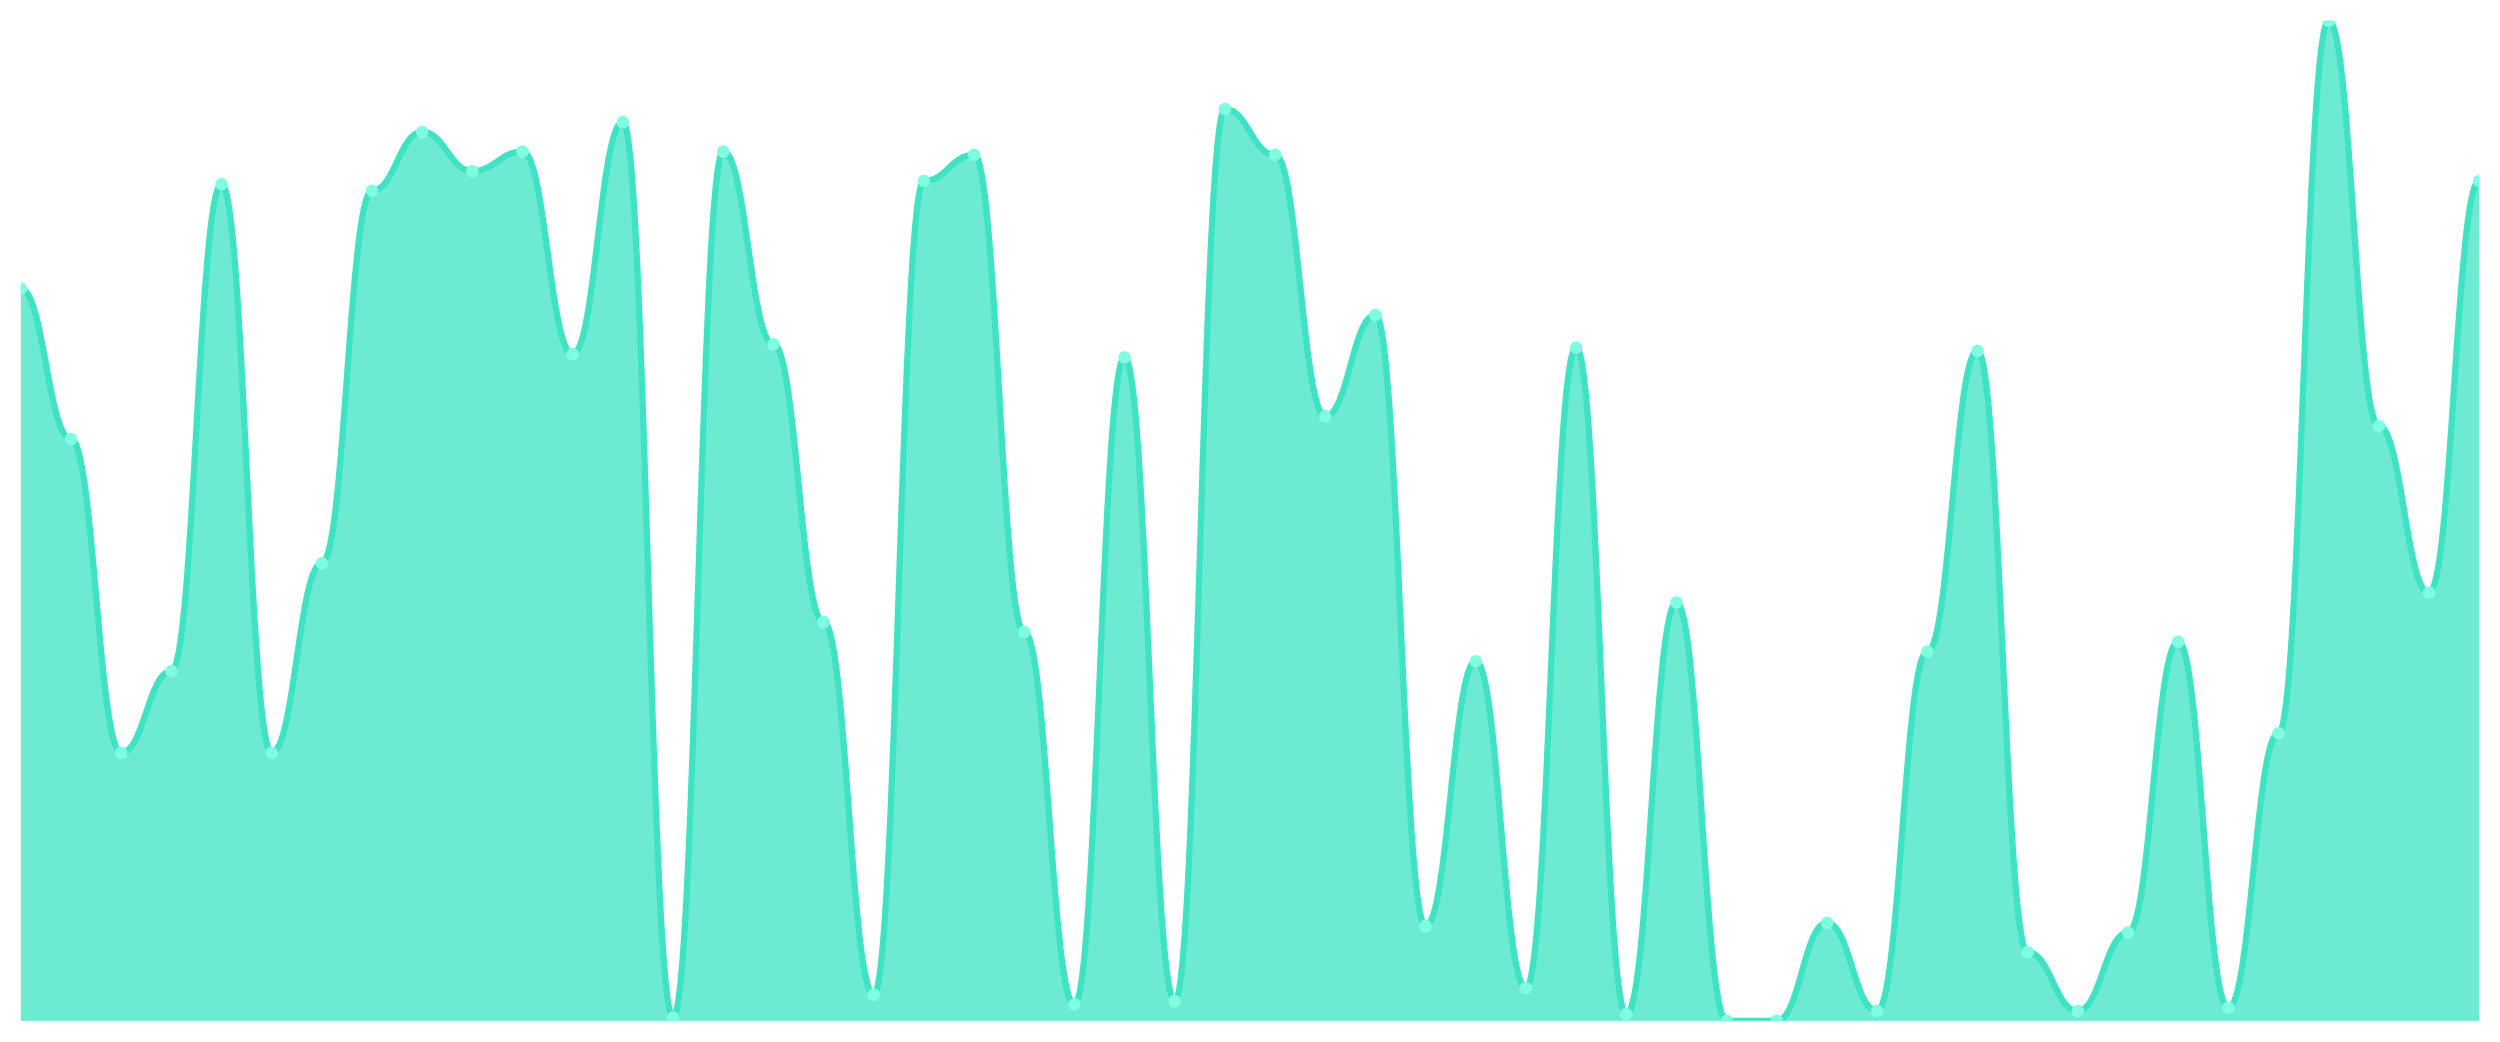
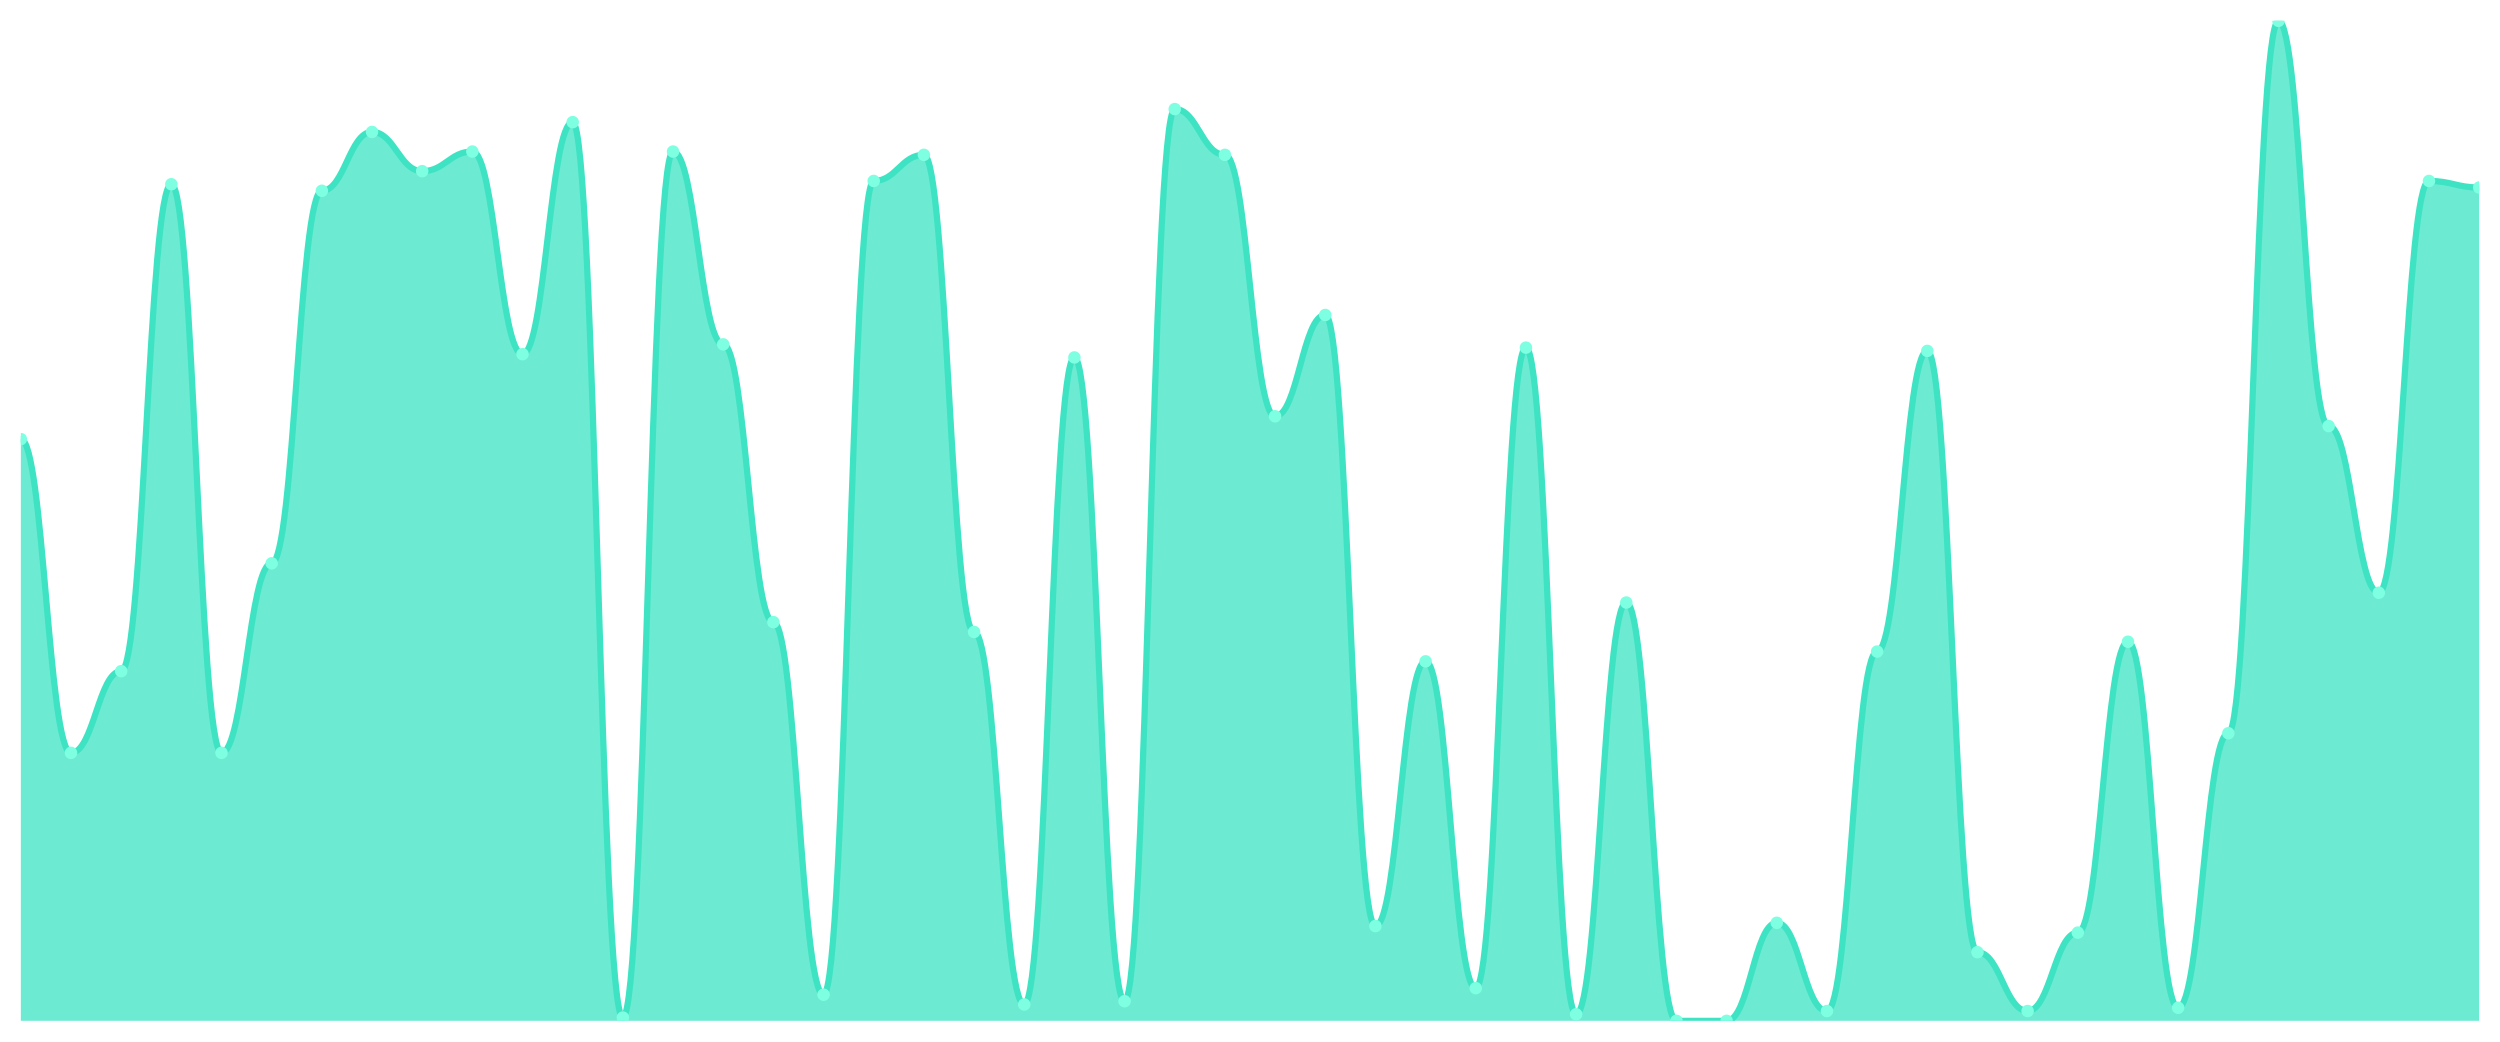
<svg xmlns="http://www.w3.org/2000/svg" viewBox="0 0 1200 500" width="1200" height="500">
  <defs>
    <clipPath id="c">
      <rect x="10" y="10" width="1180" height="480" />
    </clipPath>
  </defs>
  <rect width="1200" height="500" fill="none" />
  <g clip-path="url(#c)">
-     <path d="M 10,490 L 10,138.627 C 20.837,138.627 23.245,210.784 34.082,210.784 C 44.918,210.784 47.327,361.373 58.163,361.373 C 69,361.373 71.408,322.157 82.245,322.157 C 93.082,322.157 95.49,88.431 106.327,88.431 C 117.163,88.431 119.571,361.373 130.408,361.373 C 141.245,361.373 143.653,270.392 154.49,270.392 C 165.327,270.392 167.735,91.569 178.571,91.569 C 189.408,91.569 191.816,63.333 202.653,63.333 C 213.49,63.333 215.898,82.157 226.735,82.157 C 237.571,82.157 239.98,72.745 250.816,72.745 C 261.653,72.745 264.061,170 274.898,170 C 285.735,170 288.143,58.627 298.98,58.627 C 309.816,58.627 312.224,488.431 323.061,488.431 C 333.898,488.431 336.306,72.745 347.143,72.745 C 357.98,72.745 360.388,165.294 371.224,165.294 C 382.061,165.294 384.469,298.627 395.306,298.627 C 406.143,298.627 408.551,477.451 419.388,477.451 C 430.224,477.451 432.633,86.863 443.469,86.863 C 454.306,86.863 456.714,74.314 467.551,74.314 C 478.388,74.314 480.796,303.333 491.633,303.333 C 502.469,303.333 504.878,482.157 515.714,482.157 C 526.551,482.157 528.959,171.569 539.796,171.569 C 550.633,171.569 553.041,480.588 563.878,480.588 C 574.714,480.588 577.122,52.353 587.959,52.353 C 598.796,52.353 601.204,74.314 612.041,74.314 C 622.878,74.314 625.286,199.804 636.122,199.804 C 646.959,199.804 649.367,151.176 660.204,151.176 C 671.041,151.176 673.449,444.51 684.286,444.51 C 695.122,444.51 697.531,317.451 708.367,317.451 C 719.204,317.451 721.612,474.314 732.449,474.314 C 743.286,474.314 745.694,166.863 756.531,166.863 C 767.367,166.863 769.776,486.863 780.612,486.863 C 791.449,486.863 793.857,289.216 804.694,289.216 C 815.531,289.216 817.939,490 828.776,490 C 839.612,490 842.02,490 852.857,490 C 863.694,490 866.102,442.941 876.939,442.941 C 887.776,442.941 890.184,485.294 901.02,485.294 C 911.857,485.294 914.265,312.745 925.102,312.745 C 935.939,312.745 938.347,168.431 949.184,168.431 C 960.02,168.431 962.429,457.059 973.265,457.059 C 984.102,457.059 986.51,485.294 997.347,485.294 C 1008.184,485.294 1010.592,447.647 1021.429,447.647 C 1032.265,447.647 1034.673,308.039 1045.51,308.039 C 1056.347,308.039 1058.755,483.725 1069.592,483.725 C 1080.429,483.725 1082.837,351.961 1093.673,351.961 C 1104.51,351.961 1106.918,10 1117.755,10 C 1128.592,10 1131,204.51 1141.837,204.51 C 1152.673,204.51 1155.082,284.51 1165.918,284.51 C 1176.755,284.51 1179.163,86.863 1190,86.863 L 1190,490 Z" fill="rgba(61,227,195,0.75)" />
-     <path d="M 10,138.627 C 20.837,138.627 23.245,210.784 34.082,210.784 C 44.918,210.784 47.327,361.373 58.163,361.373 C 69,361.373 71.408,322.157 82.245,322.157 C 93.082,322.157 95.49,88.431 106.327,88.431 C 117.163,88.431 119.571,361.373 130.408,361.373 C 141.245,361.373 143.653,270.392 154.49,270.392 C 165.327,270.392 167.735,91.569 178.571,91.569 C 189.408,91.569 191.816,63.333 202.653,63.333 C 213.49,63.333 215.898,82.157 226.735,82.157 C 237.571,82.157 239.98,72.745 250.816,72.745 C 261.653,72.745 264.061,170 274.898,170 C 285.735,170 288.143,58.627 298.98,58.627 C 309.816,58.627 312.224,488.431 323.061,488.431 C 333.898,488.431 336.306,72.745 347.143,72.745 C 357.98,72.745 360.388,165.294 371.224,165.294 C 382.061,165.294 384.469,298.627 395.306,298.627 C 406.143,298.627 408.551,477.451 419.388,477.451 C 430.224,477.451 432.633,86.863 443.469,86.863 C 454.306,86.863 456.714,74.314 467.551,74.314 C 478.388,74.314 480.796,303.333 491.633,303.333 C 502.469,303.333 504.878,482.157 515.714,482.157 C 526.551,482.157 528.959,171.569 539.796,171.569 C 550.633,171.569 553.041,480.588 563.878,480.588 C 574.714,480.588 577.122,52.353 587.959,52.353 C 598.796,52.353 601.204,74.314 612.041,74.314 C 622.878,74.314 625.286,199.804 636.122,199.804 C 646.959,199.804 649.367,151.176 660.204,151.176 C 671.041,151.176 673.449,444.51 684.286,444.51 C 695.122,444.51 697.531,317.451 708.367,317.451 C 719.204,317.451 721.612,474.314 732.449,474.314 C 743.286,474.314 745.694,166.863 756.531,166.863 C 767.367,166.863 769.776,486.863 780.612,486.863 C 791.449,486.863 793.857,289.216 804.694,289.216 C 815.531,289.216 817.939,490 828.776,490 C 839.612,490 842.02,490 852.857,490 C 863.694,490 866.102,442.941 876.939,442.941 C 887.776,442.941 890.184,485.294 901.02,485.294 C 911.857,485.294 914.265,312.745 925.102,312.745 C 935.939,312.745 938.347,168.431 949.184,168.431 C 960.02,168.431 962.429,457.059 973.265,457.059 C 984.102,457.059 986.51,485.294 997.347,485.294 C 1008.184,485.294 1010.592,447.647 1021.429,447.647 C 1032.265,447.647 1034.673,308.039 1045.51,308.039 C 1056.347,308.039 1058.755,483.725 1069.592,483.725 C 1080.429,483.725 1082.837,351.961 1093.673,351.961 C 1104.51,351.961 1106.918,10 1117.755,10 C 1128.592,10 1131,204.51 1141.837,204.51 C 1152.673,204.51 1155.082,284.51 1165.918,284.51 C 1176.755,284.51 1179.163,86.863 1190,86.863" fill="none" stroke="#3de3c3" stroke-width="3" stroke-linecap="round" stroke-linejoin="round" />
-     <circle cx="10" cy="138.627" r="3" fill="#7fffe1" />
-     <circle cx="34.082" cy="210.784" r="3" fill="#7fffe1" />
-     <circle cx="58.163" cy="361.373" r="3" fill="#7fffe1" />
-     <circle cx="82.245" cy="322.157" r="3" fill="#7fffe1" />
-     <circle cx="106.327" cy="88.431" r="3" fill="#7fffe1" />
-     <circle cx="130.408" cy="361.373" r="3" fill="#7fffe1" />
-     <circle cx="154.49" cy="270.392" r="3" fill="#7fffe1" />
-     <circle cx="178.571" cy="91.569" r="3" fill="#7fffe1" />
-     <circle cx="202.653" cy="63.333" r="3" fill="#7fffe1" />
-     <circle cx="226.735" cy="82.157" r="3" fill="#7fffe1" />
-     <circle cx="250.816" cy="72.745" r="3" fill="#7fffe1" />
-     <circle cx="274.898" cy="170" r="3" fill="#7fffe1" />
-     <circle cx="298.98" cy="58.627" r="3" fill="#7fffe1" />
-     <circle cx="323.061" cy="488.431" r="3" fill="#7fffe1" />
-     <circle cx="347.143" cy="72.745" r="3" fill="#7fffe1" />
-     <circle cx="371.224" cy="165.294" r="3" fill="#7fffe1" />
-     <circle cx="395.306" cy="298.627" r="3" fill="#7fffe1" />
-     <circle cx="419.388" cy="477.451" r="3" fill="#7fffe1" />
-     <circle cx="443.469" cy="86.863" r="3" fill="#7fffe1" />
-     <circle cx="467.551" cy="74.314" r="3" fill="#7fffe1" />
-     <circle cx="491.633" cy="303.333" r="3" fill="#7fffe1" />
-     <circle cx="515.714" cy="482.157" r="3" fill="#7fffe1" />
-     <circle cx="539.796" cy="171.569" r="3" fill="#7fffe1" />
-     <circle cx="563.878" cy="480.588" r="3" fill="#7fffe1" />
-     <circle cx="587.959" cy="52.353" r="3" fill="#7fffe1" />
-     <circle cx="612.041" cy="74.314" r="3" fill="#7fffe1" />
-     <circle cx="636.122" cy="199.804" r="3" fill="#7fffe1" />
-     <circle cx="660.204" cy="151.176" r="3" fill="#7fffe1" />
-     <circle cx="684.286" cy="444.51" r="3" fill="#7fffe1" />
-     <circle cx="708.367" cy="317.451" r="3" fill="#7fffe1" />
-     <circle cx="732.449" cy="474.314" r="3" fill="#7fffe1" />
-     <circle cx="756.531" cy="166.863" r="3" fill="#7fffe1" />
-     <circle cx="780.612" cy="486.863" r="3" fill="#7fffe1" />
-     <circle cx="804.694" cy="289.216" r="3" fill="#7fffe1" />
+     <path d="M 10,490 L 10,210.784 C 20.837,210.784 23.245,361.373 34.082,361.373 C 44.918,361.373 47.327,322.157 58.163,322.157 C 69,322.157 71.408,88.431 82.245,88.431 C 93.082,88.431 95.49,361.373 106.327,361.373 C 117.163,361.373 119.571,270.392 130.408,270.392 C 141.245,270.392 143.653,91.569 154.49,91.569 C 165.327,91.569 167.735,63.333 178.571,63.333 C 189.408,63.333 191.816,82.157 202.653,82.157 C 213.49,82.157 215.898,72.745 226.735,72.745 C 237.571,72.745 239.98,170 250.816,170 C 261.653,170 264.061,58.627 274.898,58.627 C 285.735,58.627 288.143,488.431 298.98,488.431 C 309.816,488.431 312.224,72.745 323.061,72.745 C 333.898,72.745 336.306,165.294 347.143,165.294 C 357.98,165.294 360.388,298.627 371.224,298.627 C 382.061,298.627 384.469,477.451 395.306,477.451 C 406.143,477.451 408.551,86.863 419.388,86.863 C 430.224,86.863 432.633,74.314 443.469,74.314 C 454.306,74.314 456.714,303.333 467.551,303.333 C 478.388,303.333 480.796,482.157 491.633,482.157 C 502.469,482.157 504.878,171.569 515.714,171.569 C 526.551,171.569 528.959,480.588 539.796,480.588 C 550.633,480.588 553.041,52.353 563.878,52.353 C 574.714,52.353 577.122,74.314 587.959,74.314 C 598.796,74.314 601.204,199.804 612.041,199.804 C 622.878,199.804 625.286,151.176 636.122,151.176 C 646.959,151.176 649.367,444.51 660.204,444.51 C 671.041,444.51 673.449,317.451 684.286,317.451 C 695.122,317.451 697.531,474.314 708.367,474.314 C 719.204,474.314 721.612,166.863 732.449,166.863 C 743.286,166.863 745.694,486.863 756.531,486.863 C 767.367,486.863 769.776,289.216 780.612,289.216 C 791.449,289.216 793.857,490 804.694,490 C 815.531,490 817.939,490 828.776,490 C 839.612,490 842.02,442.941 852.857,442.941 C 863.694,442.941 866.102,485.294 876.939,485.294 C 887.776,485.294 890.184,312.745 901.02,312.745 C 911.857,312.745 914.265,168.431 925.102,168.431 C 935.939,168.431 938.347,457.059 949.184,457.059 C 960.02,457.059 962.429,485.294 973.265,485.294 C 984.102,485.294 986.51,447.647 997.347,447.647 C 1008.184,447.647 1010.592,308.039 1021.429,308.039 C 1032.265,308.039 1034.673,483.725 1045.51,483.725 C 1056.347,483.725 1058.755,351.961 1069.592,351.961 C 1080.429,351.961 1082.837,10 1093.673,10 C 1104.51,10 1106.918,204.51 1117.755,204.51 C 1128.592,204.51 1131,284.51 1141.837,284.51 C 1152.673,284.51 1155.082,86.863 1165.918,86.863 C 1176.755,86.863 1179.163,90 1190,90 L 1190,490 Z" fill="rgba(61,227,195,0.75)" />
+     <path d="M 10,210.784 C 20.837,210.784 23.245,361.373 34.082,361.373 C 44.918,361.373 47.327,322.157 58.163,322.157 C 69,322.157 71.408,88.431 82.245,88.431 C 93.082,88.431 95.49,361.373 106.327,361.373 C 117.163,361.373 119.571,270.392 130.408,270.392 C 141.245,270.392 143.653,91.569 154.49,91.569 C 165.327,91.569 167.735,63.333 178.571,63.333 C 189.408,63.333 191.816,82.157 202.653,82.157 C 213.49,82.157 215.898,72.745 226.735,72.745 C 237.571,72.745 239.98,170 250.816,170 C 261.653,170 264.061,58.627 274.898,58.627 C 285.735,58.627 288.143,488.431 298.98,488.431 C 309.816,488.431 312.224,72.745 323.061,72.745 C 333.898,72.745 336.306,165.294 347.143,165.294 C 357.98,165.294 360.388,298.627 371.224,298.627 C 382.061,298.627 384.469,477.451 395.306,477.451 C 406.143,477.451 408.551,86.863 419.388,86.863 C 430.224,86.863 432.633,74.314 443.469,74.314 C 454.306,74.314 456.714,303.333 467.551,303.333 C 478.388,303.333 480.796,482.157 491.633,482.157 C 502.469,482.157 504.878,171.569 515.714,171.569 C 526.551,171.569 528.959,480.588 539.796,480.588 C 550.633,480.588 553.041,52.353 563.878,52.353 C 574.714,52.353 577.122,74.314 587.959,74.314 C 598.796,74.314 601.204,199.804 612.041,199.804 C 622.878,199.804 625.286,151.176 636.122,151.176 C 646.959,151.176 649.367,444.51 660.204,444.51 C 671.041,444.51 673.449,317.451 684.286,317.451 C 695.122,317.451 697.531,474.314 708.367,474.314 C 719.204,474.314 721.612,166.863 732.449,166.863 C 743.286,166.863 745.694,486.863 756.531,486.863 C 767.367,486.863 769.776,289.216 780.612,289.216 C 791.449,289.216 793.857,490 804.694,490 C 815.531,490 817.939,490 828.776,490 C 839.612,490 842.02,442.941 852.857,442.941 C 863.694,442.941 866.102,485.294 876.939,485.294 C 887.776,485.294 890.184,312.745 901.02,312.745 C 911.857,312.745 914.265,168.431 925.102,168.431 C 935.939,168.431 938.347,457.059 949.184,457.059 C 960.02,457.059 962.429,485.294 973.265,485.294 C 984.102,485.294 986.51,447.647 997.347,447.647 C 1008.184,447.647 1010.592,308.039 1021.429,308.039 C 1032.265,308.039 1034.673,483.725 1045.51,483.725 C 1056.347,483.725 1058.755,351.961 1069.592,351.961 C 1080.429,351.961 1082.837,10 1093.673,10 C 1104.51,10 1106.918,204.51 1117.755,204.51 C 1128.592,204.51 1131,284.51 1141.837,284.51 C 1152.673,284.51 1155.082,86.863 1165.918,86.863 C 1176.755,86.863 1179.163,90 1190,90" fill="none" stroke="#3de3c3" stroke-width="3" stroke-linecap="round" stroke-linejoin="round" />
+     <circle cx="10" cy="210.784" r="3" fill="#7fffe1" />
+     <circle cx="34.082" cy="361.373" r="3" fill="#7fffe1" />
+     <circle cx="58.163" cy="322.157" r="3" fill="#7fffe1" />
+     <circle cx="82.245" cy="88.431" r="3" fill="#7fffe1" />
+     <circle cx="106.327" cy="361.373" r="3" fill="#7fffe1" />
+     <circle cx="130.408" cy="270.392" r="3" fill="#7fffe1" />
+     <circle cx="154.49" cy="91.569" r="3" fill="#7fffe1" />
+     <circle cx="178.571" cy="63.333" r="3" fill="#7fffe1" />
+     <circle cx="202.653" cy="82.157" r="3" fill="#7fffe1" />
+     <circle cx="226.735" cy="72.745" r="3" fill="#7fffe1" />
+     <circle cx="250.816" cy="170" r="3" fill="#7fffe1" />
+     <circle cx="274.898" cy="58.627" r="3" fill="#7fffe1" />
+     <circle cx="298.98" cy="488.431" r="3" fill="#7fffe1" />
+     <circle cx="323.061" cy="72.745" r="3" fill="#7fffe1" />
+     <circle cx="347.143" cy="165.294" r="3" fill="#7fffe1" />
+     <circle cx="371.224" cy="298.627" r="3" fill="#7fffe1" />
+     <circle cx="395.306" cy="477.451" r="3" fill="#7fffe1" />
+     <circle cx="419.388" cy="86.863" r="3" fill="#7fffe1" />
+     <circle cx="443.469" cy="74.314" r="3" fill="#7fffe1" />
+     <circle cx="467.551" cy="303.333" r="3" fill="#7fffe1" />
+     <circle cx="491.633" cy="482.157" r="3" fill="#7fffe1" />
+     <circle cx="515.714" cy="171.569" r="3" fill="#7fffe1" />
+     <circle cx="539.796" cy="480.588" r="3" fill="#7fffe1" />
+     <circle cx="563.878" cy="52.353" r="3" fill="#7fffe1" />
+     <circle cx="587.959" cy="74.314" r="3" fill="#7fffe1" />
+     <circle cx="612.041" cy="199.804" r="3" fill="#7fffe1" />
+     <circle cx="636.122" cy="151.176" r="3" fill="#7fffe1" />
+     <circle cx="660.204" cy="444.51" r="3" fill="#7fffe1" />
+     <circle cx="684.286" cy="317.451" r="3" fill="#7fffe1" />
+     <circle cx="708.367" cy="474.314" r="3" fill="#7fffe1" />
+     <circle cx="732.449" cy="166.863" r="3" fill="#7fffe1" />
+     <circle cx="756.531" cy="486.863" r="3" fill="#7fffe1" />
+     <circle cx="780.612" cy="289.216" r="3" fill="#7fffe1" />
+     <circle cx="804.694" cy="490" r="3" fill="#7fffe1" />
    <circle cx="828.776" cy="490" r="3" fill="#7fffe1" />
-     <circle cx="852.857" cy="490" r="3" fill="#7fffe1" />
-     <circle cx="876.939" cy="442.941" r="3" fill="#7fffe1" />
-     <circle cx="901.02" cy="485.294" r="3" fill="#7fffe1" />
-     <circle cx="925.102" cy="312.745" r="3" fill="#7fffe1" />
-     <circle cx="949.184" cy="168.431" r="3" fill="#7fffe1" />
-     <circle cx="973.265" cy="457.059" r="3" fill="#7fffe1" />
-     <circle cx="997.347" cy="485.294" r="3" fill="#7fffe1" />
-     <circle cx="1021.429" cy="447.647" r="3" fill="#7fffe1" />
-     <circle cx="1045.51" cy="308.039" r="3" fill="#7fffe1" />
-     <circle cx="1069.592" cy="483.725" r="3" fill="#7fffe1" />
-     <circle cx="1093.673" cy="351.961" r="3" fill="#7fffe1" />
-     <circle cx="1117.755" cy="10" r="3" fill="#7fffe1" />
-     <circle cx="1141.837" cy="204.51" r="3" fill="#7fffe1" />
-     <circle cx="1165.918" cy="284.51" r="3" fill="#7fffe1" />
-     <circle cx="1190" cy="86.863" r="3" fill="#7fffe1" />
+     <circle cx="852.857" cy="442.941" r="3" fill="#7fffe1" />
+     <circle cx="876.939" cy="485.294" r="3" fill="#7fffe1" />
+     <circle cx="901.02" cy="312.745" r="3" fill="#7fffe1" />
+     <circle cx="925.102" cy="168.431" r="3" fill="#7fffe1" />
+     <circle cx="949.184" cy="457.059" r="3" fill="#7fffe1" />
+     <circle cx="973.265" cy="485.294" r="3" fill="#7fffe1" />
+     <circle cx="997.347" cy="447.647" r="3" fill="#7fffe1" />
+     <circle cx="1021.429" cy="308.039" r="3" fill="#7fffe1" />
+     <circle cx="1045.51" cy="483.725" r="3" fill="#7fffe1" />
+     <circle cx="1069.592" cy="351.961" r="3" fill="#7fffe1" />
+     <circle cx="1093.673" cy="10" r="3" fill="#7fffe1" />
+     <circle cx="1117.755" cy="204.51" r="3" fill="#7fffe1" />
+     <circle cx="1141.837" cy="284.51" r="3" fill="#7fffe1" />
+     <circle cx="1165.918" cy="86.863" r="3" fill="#7fffe1" />
+     <circle cx="1190" cy="90" r="3" fill="#7fffe1" />
  </g>
</svg>
